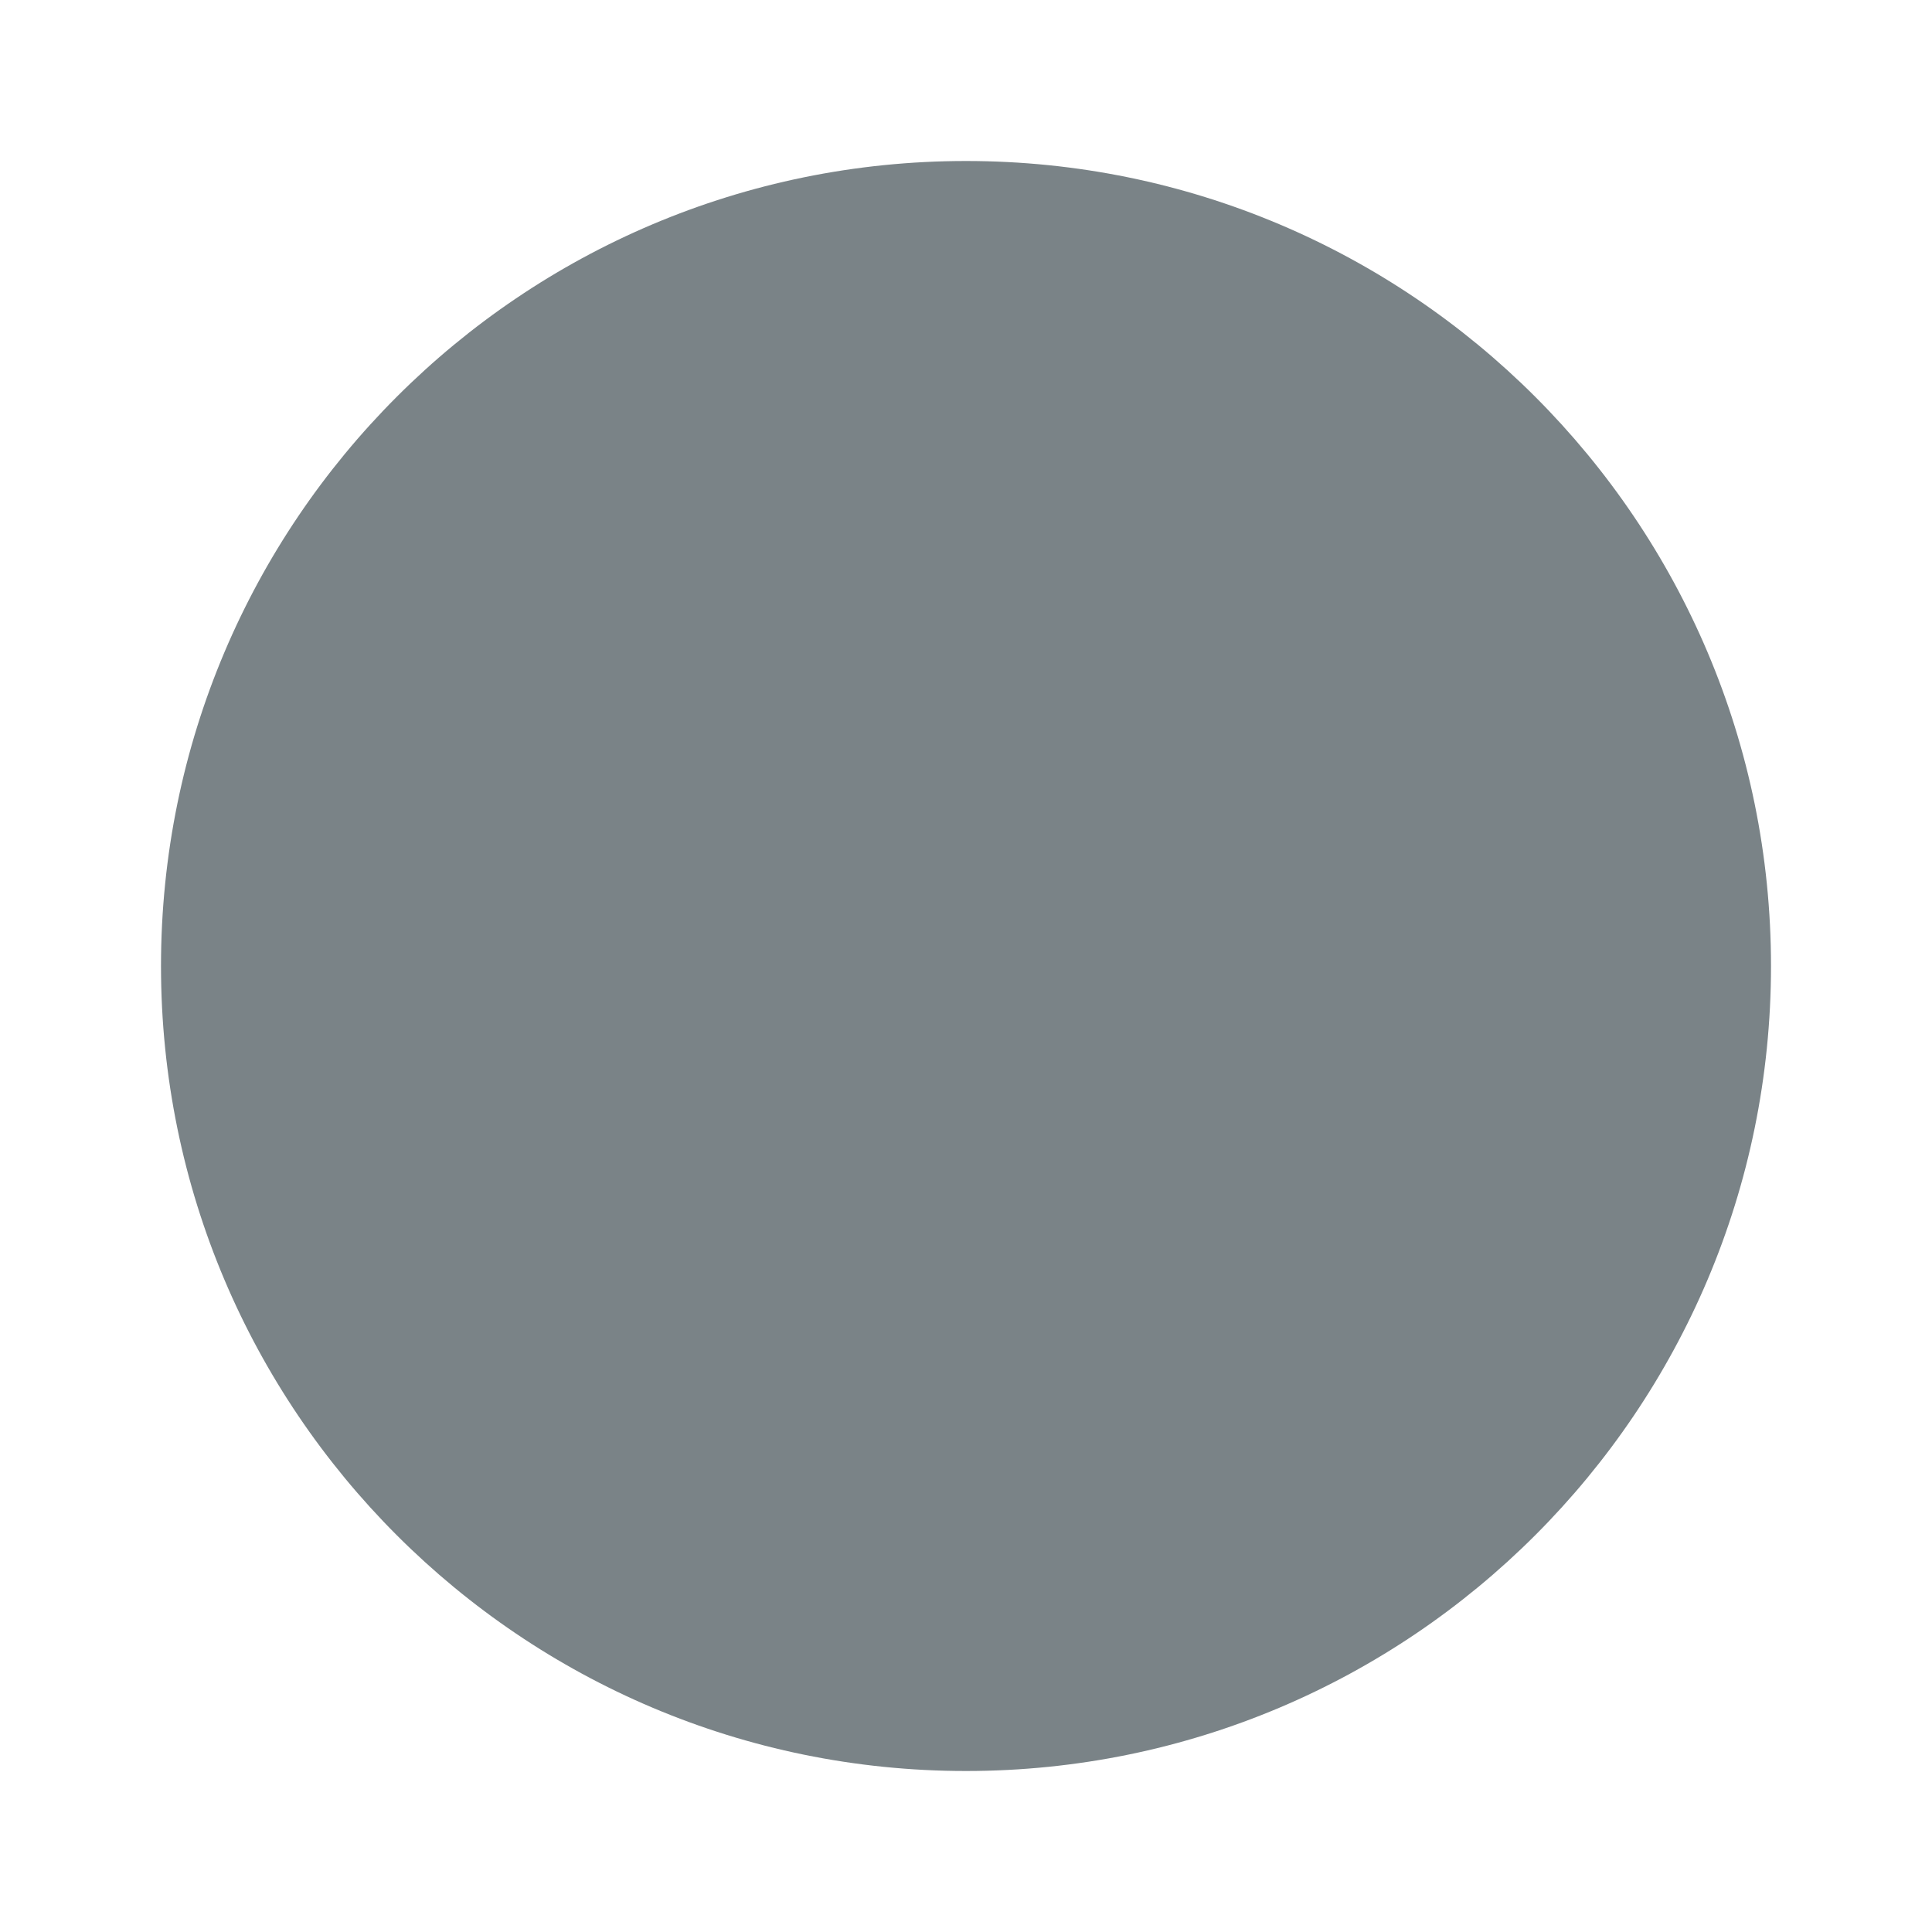
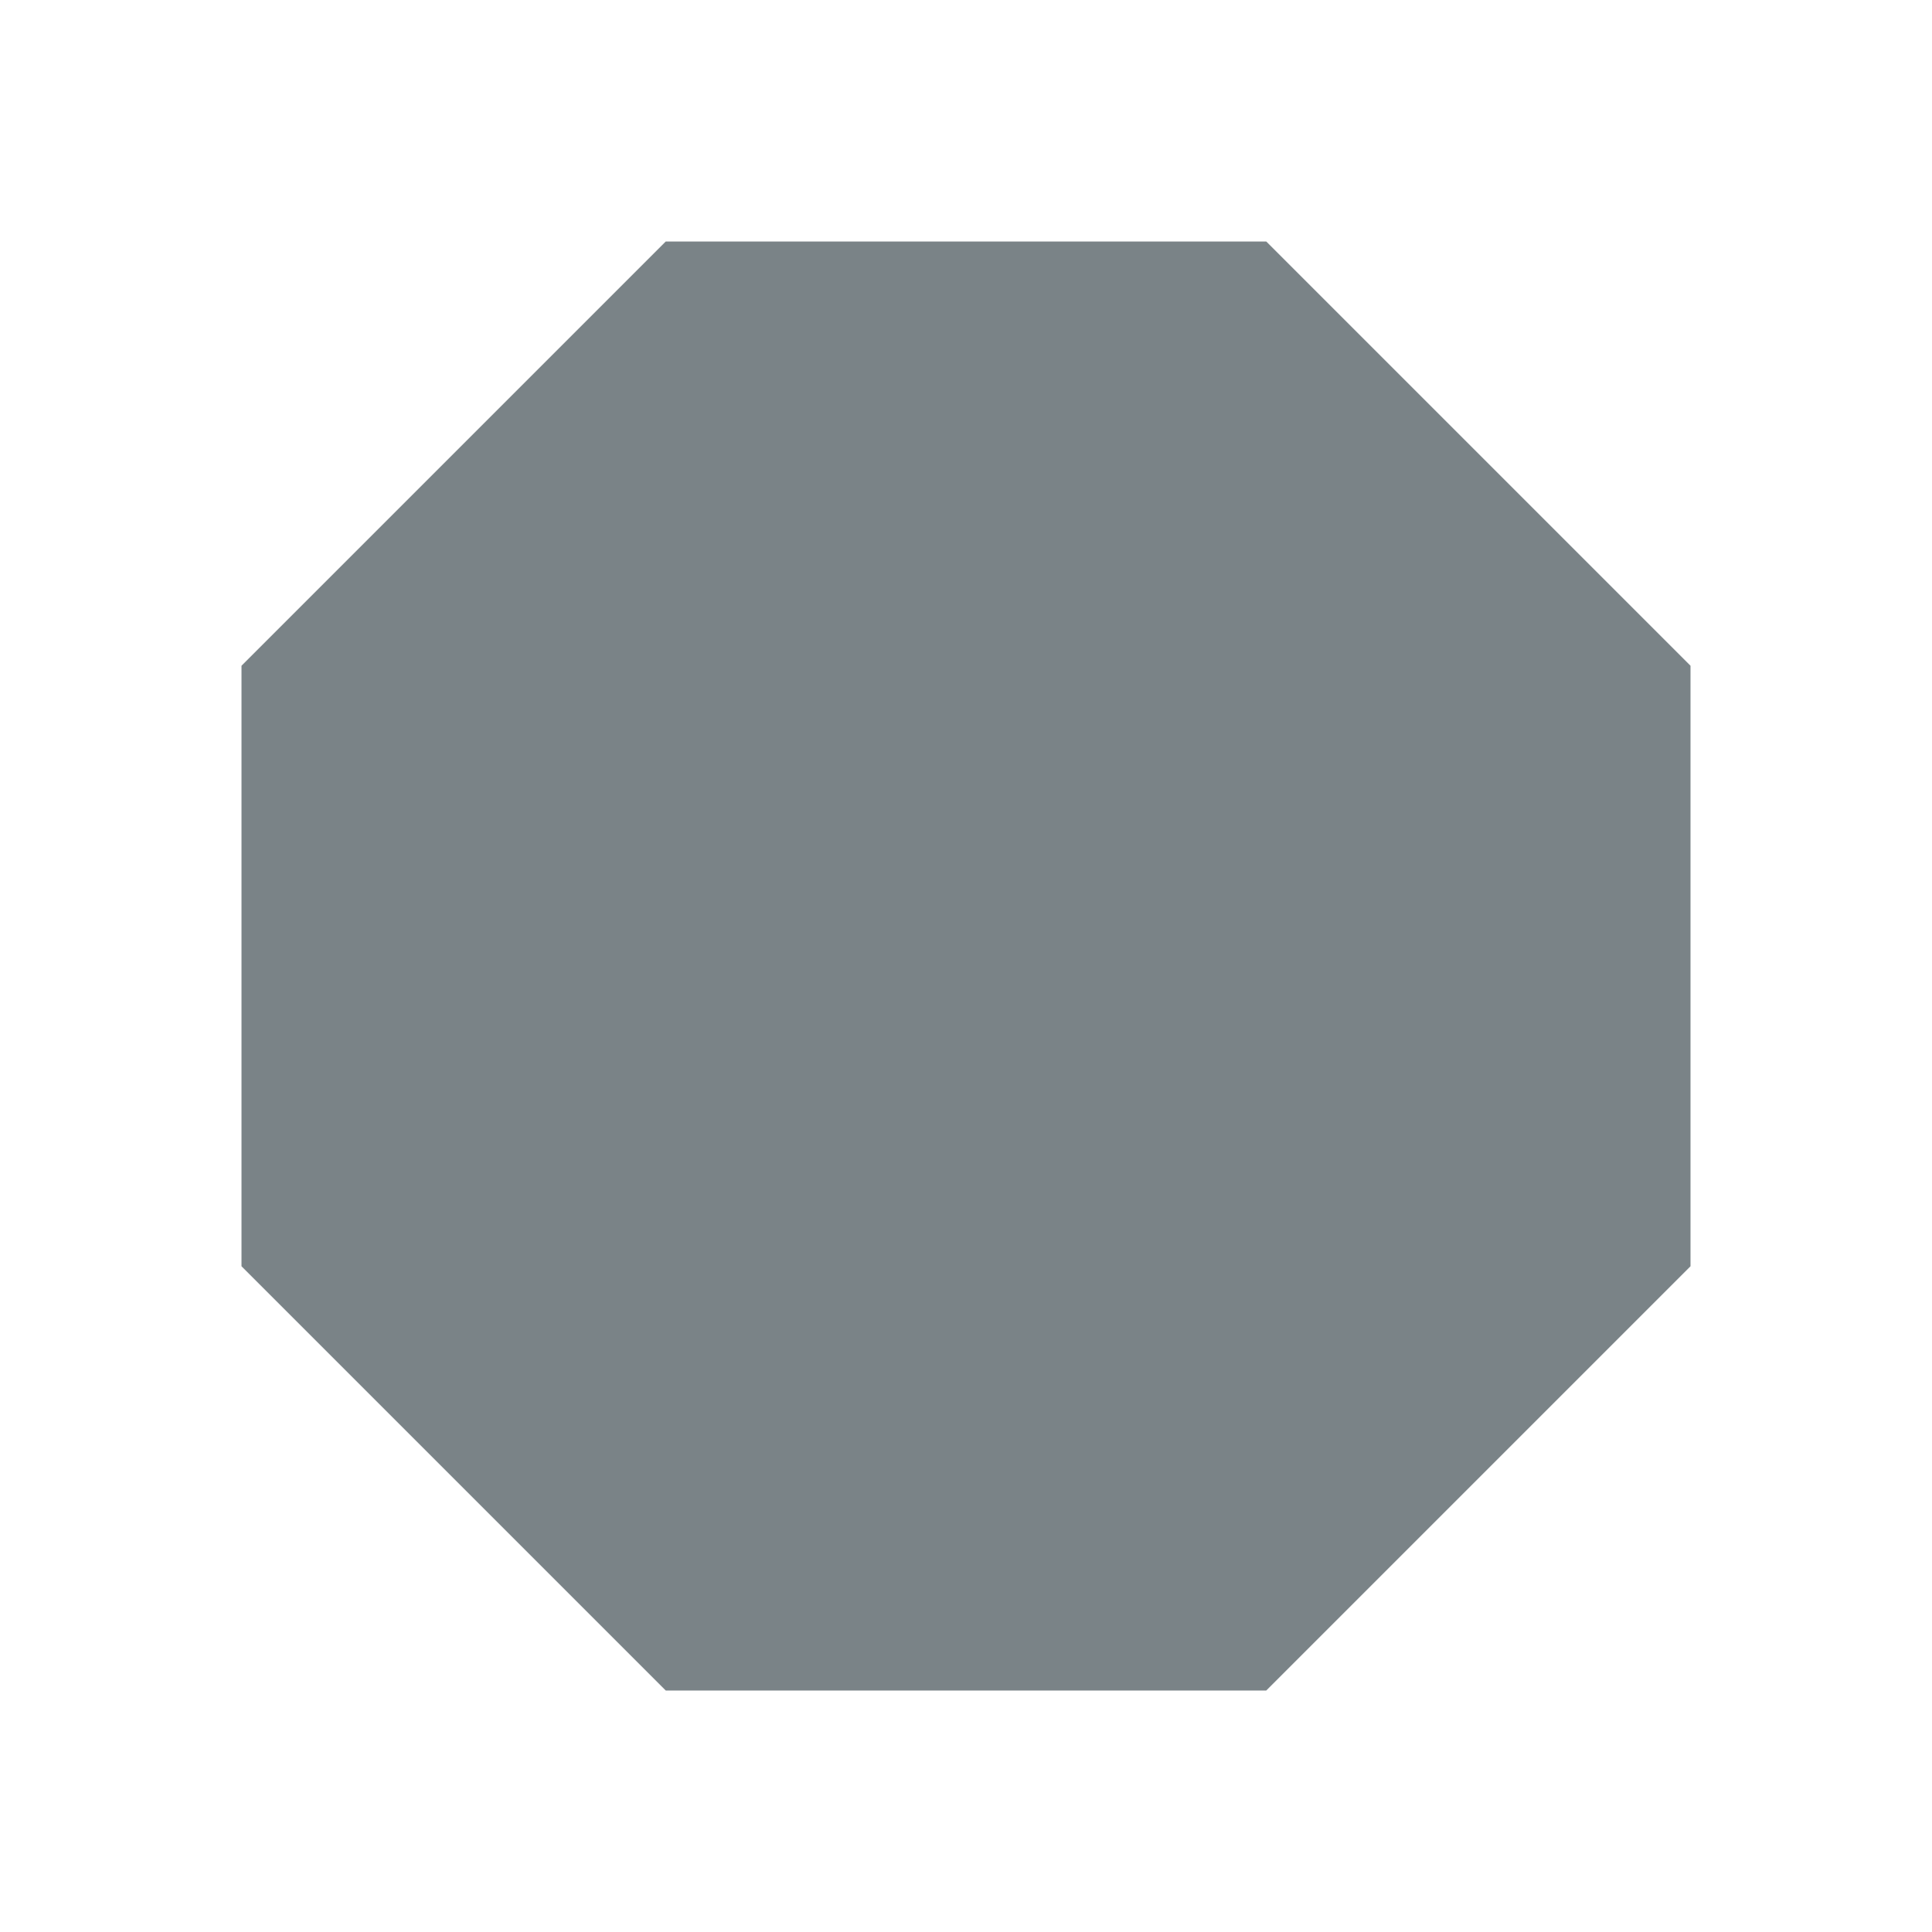
<svg xmlns="http://www.w3.org/2000/svg" version="1.1" width="12px" height="12px" viewBox="0 0 24 24">
-   <path fill="#7A8387" d="M12,2A10,10 0 0,0 2,12A10,10 0 0,0 12,22A10,10 0 0,0 22,12A10,10 0 0,0 12,2Z" />
+   <path fill="#7A8387" d="M15.73,3H8.27L3,8.27V15.73L8.27,21H15.73L21,15.73V8.27" />
</svg>
